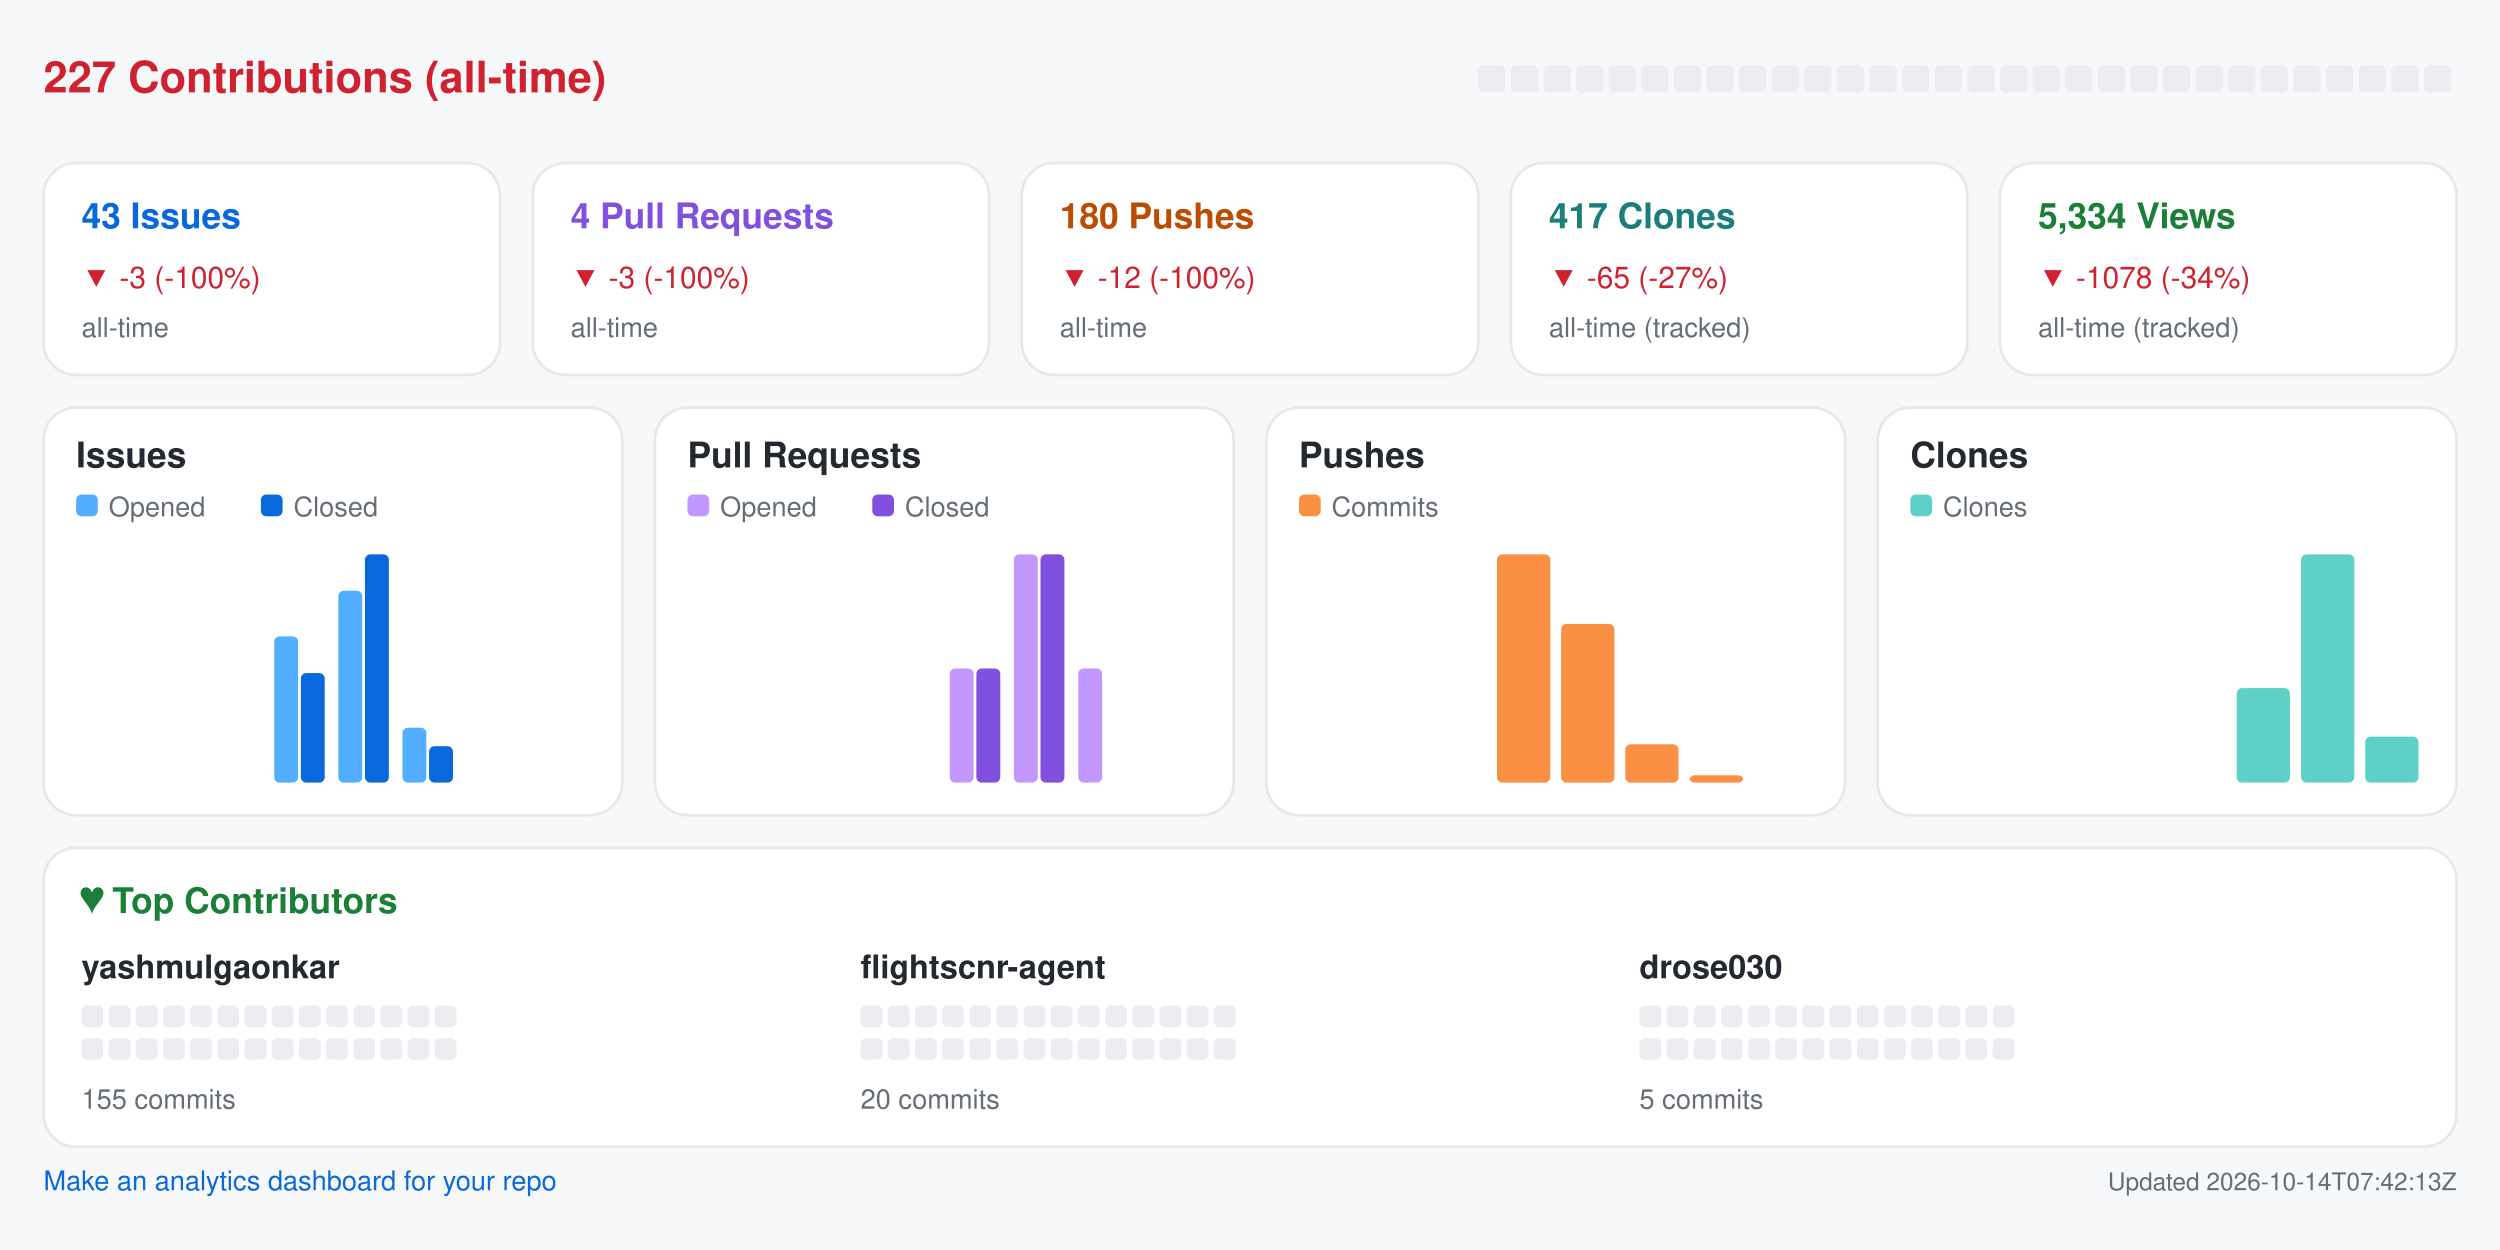
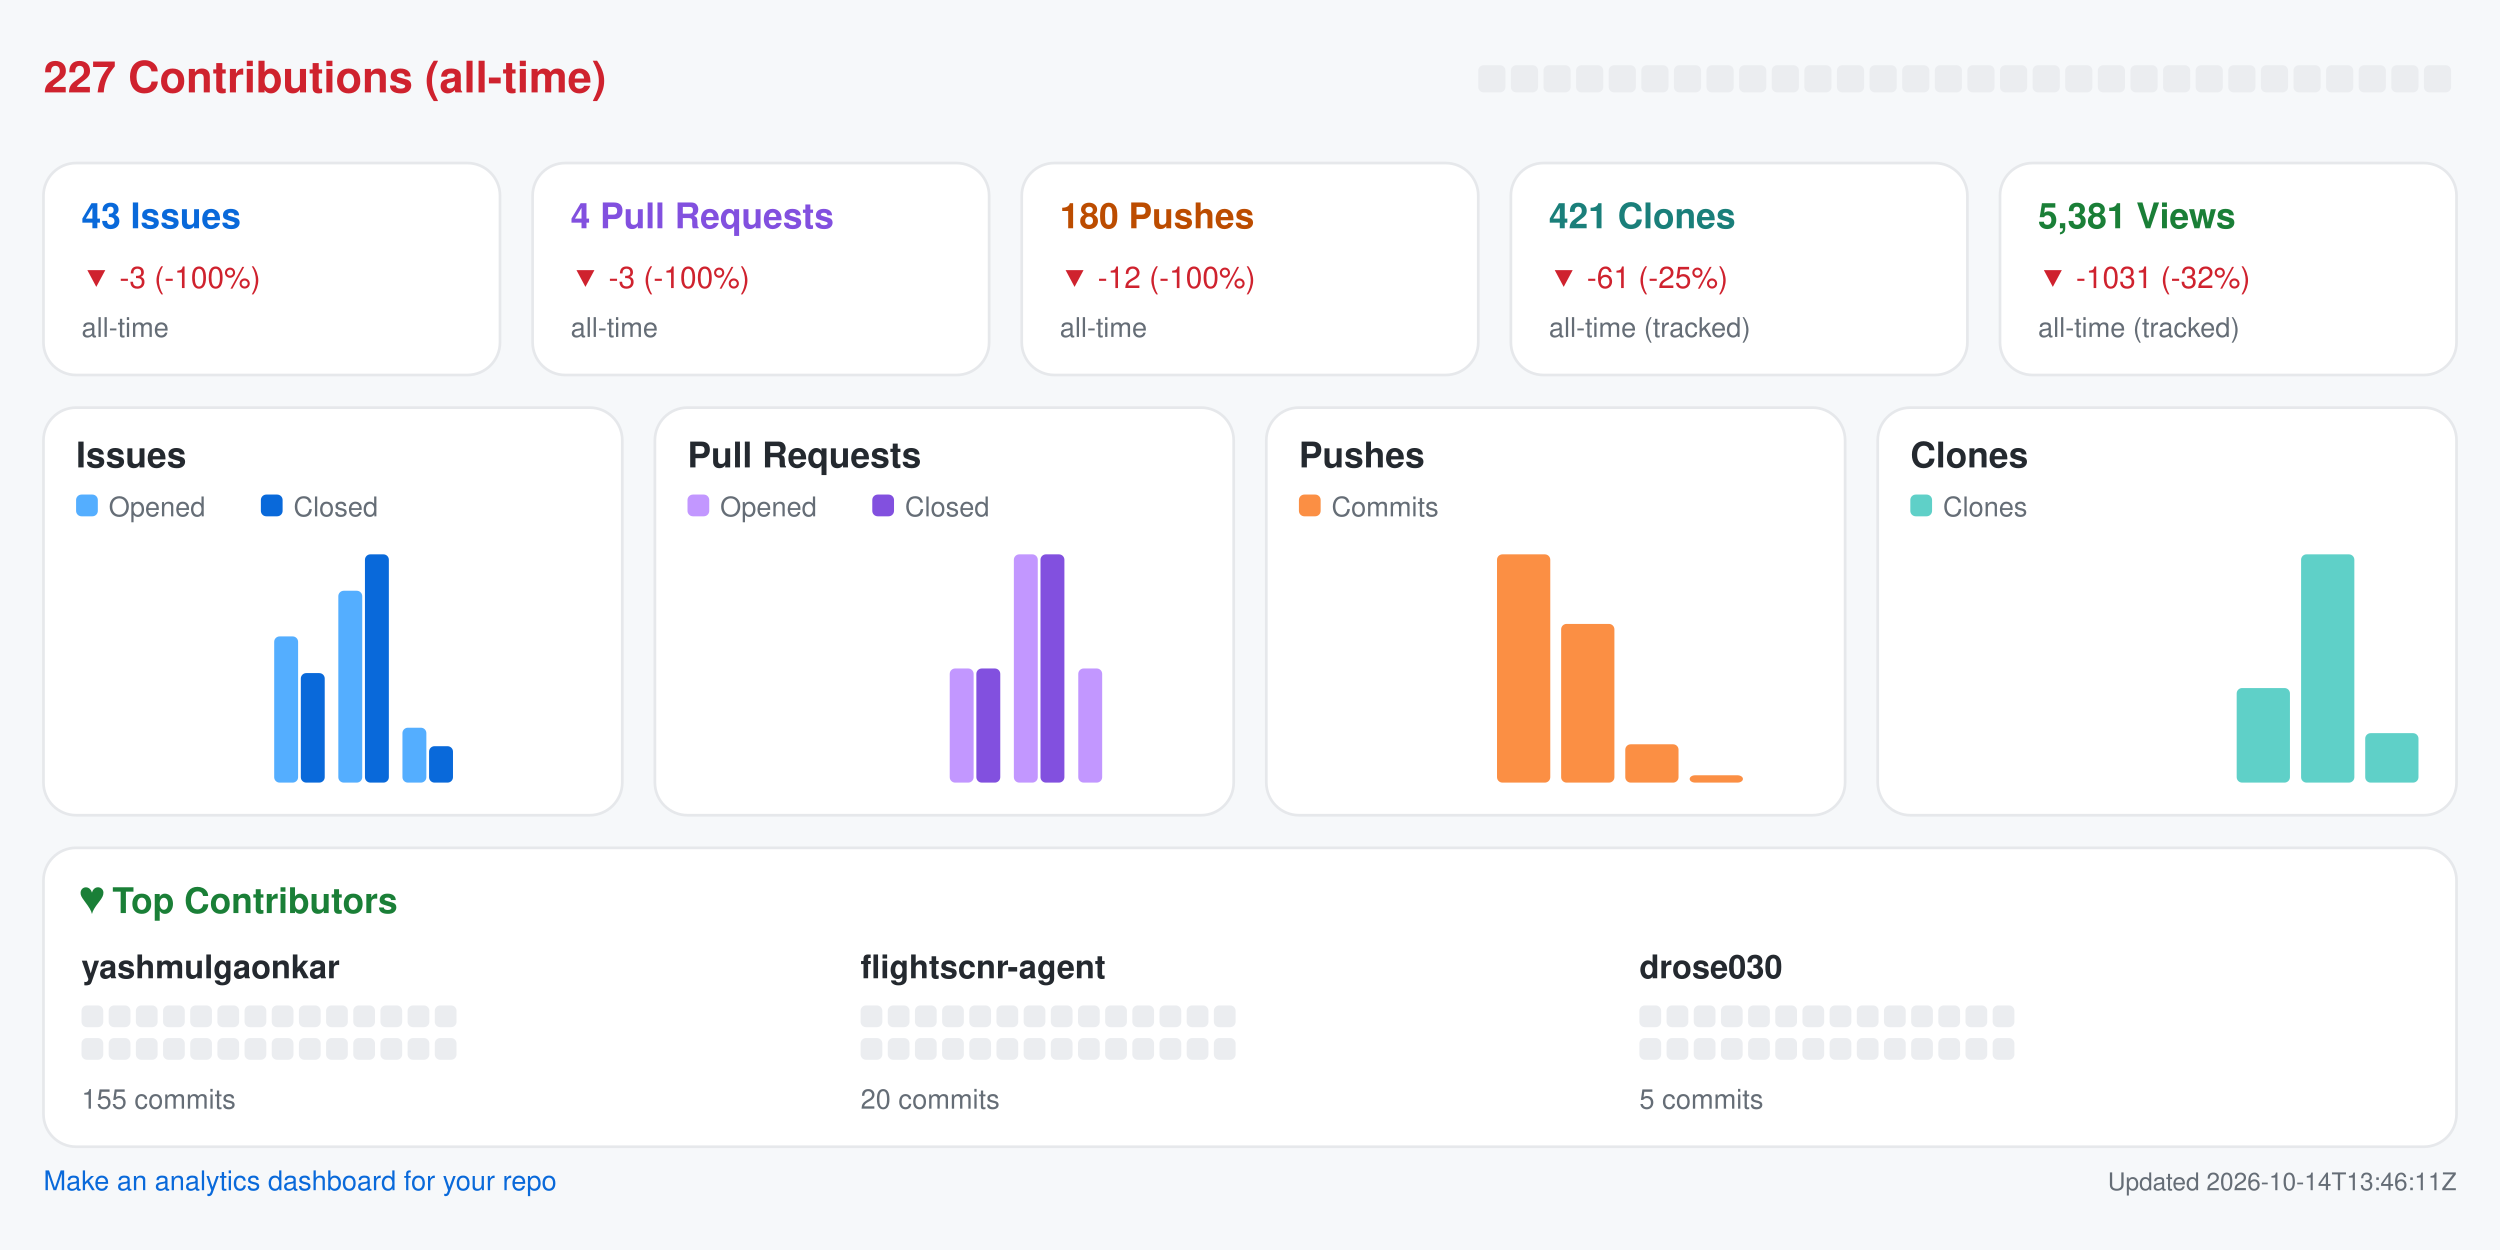
<svg xmlns="http://www.w3.org/2000/svg" width="920" height="460" viewBox="0 0 920 460" role="img" aria-label="Repository analytics for yashmulgaonkar/FlightScnr">
  <rect x="0.0" y="0.0" width="920.0" height="460.0" rx="0" fill="#f6f8fa" />
  <text x="16.0" y="34.0" fill="#cf222e" font-size="16" font-family="-apple-system,BlinkMacSystemFont,Segoe UI,Helvetica,Arial,sans-serif" font-weight="600" text-anchor="start">227 Contributions (all-time)</text>
  <rect x="544.0" y="24.0" width="10.0" height="10.0" rx="2" fill="#ebedf0" />
  <rect x="556.0" y="24.0" width="10.0" height="10.0" rx="2" fill="#ebedf0" />
  <rect x="568.0" y="24.0" width="10.0" height="10.0" rx="2" fill="#ebedf0" />
  <rect x="580.0" y="24.0" width="10.0" height="10.0" rx="2" fill="#ebedf0" />
  <rect x="592.0" y="24.0" width="10.0" height="10.0" rx="2" fill="#ebedf0" />
  <rect x="604.0" y="24.0" width="10.0" height="10.0" rx="2" fill="#ebedf0" />
  <rect x="616.0" y="24.0" width="10.0" height="10.0" rx="2" fill="#ebedf0" />
  <rect x="628.0" y="24.0" width="10.0" height="10.0" rx="2" fill="#ebedf0" />
  <rect x="640.0" y="24.0" width="10.0" height="10.0" rx="2" fill="#ebedf0" />
  <rect x="652.0" y="24.0" width="10.0" height="10.0" rx="2" fill="#ebedf0" />
  <rect x="664.0" y="24.0" width="10.0" height="10.0" rx="2" fill="#ebedf0" />
  <rect x="676.0" y="24.0" width="10.0" height="10.0" rx="2" fill="#ebedf0" />
  <rect x="688.0" y="24.0" width="10.0" height="10.0" rx="2" fill="#ebedf0" />
  <rect x="700.0" y="24.0" width="10.0" height="10.0" rx="2" fill="#ebedf0" />
  <rect x="712.0" y="24.0" width="10.0" height="10.0" rx="2" fill="#ebedf0" />
  <rect x="724.0" y="24.0" width="10.0" height="10.0" rx="2" fill="#ebedf0" />
  <rect x="736.0" y="24.0" width="10.0" height="10.0" rx="2" fill="#ebedf0" />
  <rect x="748.0" y="24.0" width="10.0" height="10.0" rx="2" fill="#ebedf0" />
  <rect x="760.0" y="24.0" width="10.0" height="10.0" rx="2" fill="#ebedf0" />
  <rect x="772.0" y="24.0" width="10.0" height="10.0" rx="2" fill="#ebedf0" />
  <rect x="784.0" y="24.0" width="10.0" height="10.0" rx="2" fill="#ebedf0" />
  <rect x="796.0" y="24.0" width="10.0" height="10.0" rx="2" fill="#ebedf0" />
  <rect x="808.0" y="24.0" width="10.0" height="10.0" rx="2" fill="#ebedf0" />
  <rect x="820.0" y="24.0" width="10.0" height="10.0" rx="2" fill="#ebedf0" />
  <rect x="832.0" y="24.0" width="10.0" height="10.0" rx="2" fill="#ebedf0" />
  <rect x="844.0" y="24.0" width="10.0" height="10.0" rx="2" fill="#ebedf0" />
  <rect x="856.0" y="24.0" width="10.0" height="10.0" rx="2" fill="#ebedf0" />
  <rect x="868.0" y="24.0" width="10.0" height="10.0" rx="2" fill="#ebedf0" />
  <rect x="880.0" y="24.0" width="10.0" height="10.0" rx="2" fill="#ebedf0" />
  <rect x="892.0" y="24.0" width="10.0" height="10.0" rx="2" fill="#ebedf0" />
  <rect x="16.0" y="60.0" width="168.0" height="78.0" rx="12" fill="#ffffff" stroke="#e6e8eb" />
  <text x="30.0" y="84.0" fill="#0969da" font-size="13" font-family="-apple-system,BlinkMacSystemFont,Segoe UI,Helvetica,Arial,sans-serif" font-weight="600" text-anchor="start">43 Issues</text>
  <text x="30.0" y="106.0" fill="#cf222e" font-size="11" font-family="-apple-system,BlinkMacSystemFont,Segoe UI,Helvetica,Arial,sans-serif" font-weight="400" text-anchor="start">▼ -3 (-100%)</text>
  <text x="30.0" y="124.0" fill="#656d76" font-size="10" font-family="-apple-system,BlinkMacSystemFont,Segoe UI,Helvetica,Arial,sans-serif" font-weight="400" text-anchor="start">all-time</text>
  <rect x="196.0" y="60.0" width="168.0" height="78.0" rx="12" fill="#ffffff" stroke="#e6e8eb" />
  <text x="210.0" y="84.0" fill="#8250df" font-size="13" font-family="-apple-system,BlinkMacSystemFont,Segoe UI,Helvetica,Arial,sans-serif" font-weight="600" text-anchor="start">4 Pull Requests</text>
  <text x="210.0" y="106.0" fill="#cf222e" font-size="11" font-family="-apple-system,BlinkMacSystemFont,Segoe UI,Helvetica,Arial,sans-serif" font-weight="400" text-anchor="start">▼ -3 (-100%)</text>
  <text x="210.0" y="124.0" fill="#656d76" font-size="10" font-family="-apple-system,BlinkMacSystemFont,Segoe UI,Helvetica,Arial,sans-serif" font-weight="400" text-anchor="start">all-time</text>
  <rect x="376.0" y="60.0" width="168.0" height="78.0" rx="12" fill="#ffffff" stroke="#e6e8eb" />
  <text x="390.0" y="84.0" fill="#bc4c00" font-size="13" font-family="-apple-system,BlinkMacSystemFont,Segoe UI,Helvetica,Arial,sans-serif" font-weight="600" text-anchor="start">180 Pushes</text>
  <text x="390.0" y="106.0" fill="#cf222e" font-size="11" font-family="-apple-system,BlinkMacSystemFont,Segoe UI,Helvetica,Arial,sans-serif" font-weight="400" text-anchor="start">▼ -12 (-100%)</text>
  <text x="390.0" y="124.0" fill="#656d76" font-size="10" font-family="-apple-system,BlinkMacSystemFont,Segoe UI,Helvetica,Arial,sans-serif" font-weight="400" text-anchor="start">all-time</text>
  <rect x="556.0" y="60.0" width="168.0" height="78.0" rx="12" fill="#ffffff" stroke="#e6e8eb" />
-   <text x="570.0" y="84.0" fill="#1a7f7a" font-size="13" font-family="-apple-system,BlinkMacSystemFont,Segoe UI,Helvetica,Arial,sans-serif" font-weight="600" text-anchor="start">417 Clones</text>
-   <text x="570.0" y="106.0" fill="#cf222e" font-size="11" font-family="-apple-system,BlinkMacSystemFont,Segoe UI,Helvetica,Arial,sans-serif" font-weight="400" text-anchor="start">▼ -65 (-27%)</text>
+   <text x="570.0" y="84.0" fill="#1a7f7a" font-size="13" font-family="-apple-system,BlinkMacSystemFont,Segoe UI,Helvetica,Arial,sans-serif" font-weight="600" text-anchor="start">421 Clones</text>
+   <text x="570.0" y="106.0" fill="#cf222e" font-size="11" font-family="-apple-system,BlinkMacSystemFont,Segoe UI,Helvetica,Arial,sans-serif" font-weight="400" text-anchor="start">▼ -61 (-25%)</text>
  <text x="570.0" y="124.0" fill="#656d76" font-size="10" font-family="-apple-system,BlinkMacSystemFont,Segoe UI,Helvetica,Arial,sans-serif" font-weight="400" text-anchor="start">all-time (tracked)</text>
  <rect x="736.0" y="60.0" width="168.0" height="78.0" rx="12" fill="#ffffff" stroke="#e6e8eb" />
-   <text x="750.0" y="84.0" fill="#1a7f37" font-size="13" font-family="-apple-system,BlinkMacSystemFont,Segoe UI,Helvetica,Arial,sans-serif" font-weight="600" text-anchor="start">5,334 Views</text>
-   <text x="750.0" y="106.0" fill="#cf222e" font-size="11" font-family="-apple-system,BlinkMacSystemFont,Segoe UI,Helvetica,Arial,sans-serif" font-weight="400" text-anchor="start">▼ -1078 (-34%)</text>
+   <text x="750.0" y="84.0" fill="#1a7f37" font-size="13" font-family="-apple-system,BlinkMacSystemFont,Segoe UI,Helvetica,Arial,sans-serif" font-weight="600" text-anchor="start">5,381 Views</text>
+   <text x="750.0" y="106.0" fill="#cf222e" font-size="11" font-family="-apple-system,BlinkMacSystemFont,Segoe UI,Helvetica,Arial,sans-serif" font-weight="400" text-anchor="start">▼ -1031 (-32%)</text>
  <text x="750.0" y="124.0" fill="#656d76" font-size="10" font-family="-apple-system,BlinkMacSystemFont,Segoe UI,Helvetica,Arial,sans-serif" font-weight="400" text-anchor="start">all-time (tracked)</text>
  <rect x="16.0" y="150.0" width="213.0" height="150.0" rx="12" fill="#ffffff" stroke="#e6e8eb" />
  <text x="28.0" y="172.0" fill="#24292f" font-size="13" font-family="-apple-system,BlinkMacSystemFont,Segoe UI,Helvetica,Arial,sans-serif" font-weight="600" text-anchor="start">Issues</text>
  <rect x="28.0" y="182.0" width="8.0" height="8.0" rx="2" fill="#54aeff" />
  <text x="40.0" y="190.0" fill="#656d76" font-size="10" font-family="-apple-system,BlinkMacSystemFont,Segoe UI,Helvetica,Arial,sans-serif" font-weight="400" text-anchor="start">Opened</text>
  <rect x="96.0" y="182.0" width="8.0" height="8.0" rx="2" fill="#0969da" />
  <text x="108.0" y="190.0" fill="#656d76" font-size="10" font-family="-apple-system,BlinkMacSystemFont,Segoe UI,Helvetica,Arial,sans-serif" font-weight="400" text-anchor="start">Closed</text>
  <rect x="30.0" y="288.0" width="8.8" height="0.0" rx="2" fill="#54aeff" />
  <rect x="39.8" y="288.0" width="8.8" height="0.0" rx="2" fill="#0969da" />
  <rect x="53.6" y="288.0" width="8.8" height="0.0" rx="2" fill="#54aeff" />
  <rect x="63.4" y="288.0" width="8.8" height="0.0" rx="2" fill="#0969da" />
  <rect x="77.2" y="288.0" width="8.8" height="0.0" rx="2" fill="#54aeff" />
  <rect x="87.1" y="288.0" width="8.8" height="0.0" rx="2" fill="#0969da" />
  <rect x="100.9" y="234.2" width="8.8" height="53.8" rx="2" fill="#54aeff" />
  <rect x="110.7" y="247.7" width="8.8" height="40.3" rx="2" fill="#0969da" />
  <rect x="124.5" y="217.4" width="8.8" height="70.6" rx="2" fill="#54aeff" />
  <rect x="134.3" y="204.0" width="8.8" height="84.0" rx="2" fill="#0969da" />
  <rect x="148.1" y="267.8" width="8.8" height="20.2" rx="2" fill="#54aeff" />
  <rect x="157.9" y="274.6" width="8.8" height="13.4" rx="2" fill="#0969da" />
  <rect x="171.8" y="288.0" width="8.8" height="0.0" rx="2" fill="#54aeff" />
  <rect x="181.6" y="288.0" width="8.8" height="0.0" rx="2" fill="#0969da" />
  <rect x="195.4" y="288.0" width="8.8" height="0.0" rx="2" fill="#54aeff" />
  <rect x="205.2" y="288.0" width="8.8" height="0.0" rx="2" fill="#0969da" />
  <rect x="241.0" y="150.0" width="213.0" height="150.0" rx="12" fill="#ffffff" stroke="#e6e8eb" />
  <text x="253.0" y="172.0" fill="#24292f" font-size="13" font-family="-apple-system,BlinkMacSystemFont,Segoe UI,Helvetica,Arial,sans-serif" font-weight="600" text-anchor="start">Pull Requests</text>
  <rect x="253.0" y="182.0" width="8.0" height="8.0" rx="2" fill="#c297ff" />
  <text x="265.0" y="190.0" fill="#656d76" font-size="10" font-family="-apple-system,BlinkMacSystemFont,Segoe UI,Helvetica,Arial,sans-serif" font-weight="400" text-anchor="start">Opened</text>
  <rect x="321.0" y="182.0" width="8.0" height="8.0" rx="2" fill="#8250df" />
  <text x="333.0" y="190.0" fill="#656d76" font-size="10" font-family="-apple-system,BlinkMacSystemFont,Segoe UI,Helvetica,Arial,sans-serif" font-weight="400" text-anchor="start">Closed</text>
  <rect x="255.0" y="288.0" width="8.8" height="0.0" rx="2" fill="#c297ff" />
  <rect x="264.8" y="288.0" width="8.8" height="0.0" rx="2" fill="#8250df" />
  <rect x="278.6" y="288.0" width="8.8" height="0.0" rx="2" fill="#c297ff" />
  <rect x="288.4" y="288.0" width="8.8" height="0.0" rx="2" fill="#8250df" />
  <rect x="302.2" y="288.0" width="8.8" height="0.0" rx="2" fill="#c297ff" />
  <rect x="312.1" y="288.0" width="8.8" height="0.0" rx="2" fill="#8250df" />
  <rect x="325.9" y="288.0" width="8.8" height="0.0" rx="2" fill="#c297ff" />
  <rect x="335.7" y="288.0" width="8.8" height="0.0" rx="2" fill="#8250df" />
  <rect x="349.5" y="246.0" width="8.8" height="42.0" rx="2" fill="#c297ff" />
  <rect x="359.3" y="246.0" width="8.8" height="42.0" rx="2" fill="#8250df" />
  <rect x="373.1" y="204.0" width="8.8" height="84.0" rx="2" fill="#c297ff" />
  <rect x="382.9" y="204.0" width="8.8" height="84.0" rx="2" fill="#8250df" />
  <rect x="396.8" y="246.0" width="8.8" height="42.0" rx="2" fill="#c297ff" />
  <rect x="406.6" y="288.0" width="8.8" height="0.0" rx="2" fill="#8250df" />
  <rect x="420.4" y="288.0" width="8.8" height="0.0" rx="2" fill="#c297ff" />
  <rect x="430.2" y="288.0" width="8.8" height="0.0" rx="2" fill="#8250df" />
  <rect x="466.0" y="150.0" width="213.0" height="150.0" rx="12" fill="#ffffff" stroke="#e6e8eb" />
  <text x="478.0" y="172.0" fill="#24292f" font-size="13" font-family="-apple-system,BlinkMacSystemFont,Segoe UI,Helvetica,Arial,sans-serif" font-weight="600" text-anchor="start">Pushes</text>
  <rect x="478.0" y="182.0" width="8.0" height="8.0" rx="2" fill="#fb8f44" />
  <text x="490.0" y="190.0" fill="#656d76" font-size="10" font-family="-apple-system,BlinkMacSystemFont,Segoe UI,Helvetica,Arial,sans-serif" font-weight="400" text-anchor="start">Commits</text>
  <rect x="480.0" y="288.0" width="19.6" height="0.0" rx="2" fill="#fb8f44" />
  <rect x="503.6" y="288.0" width="19.6" height="0.0" rx="2" fill="#fb8f44" />
  <rect x="527.2" y="288.0" width="19.6" height="0.0" rx="2" fill="#fb8f44" />
  <rect x="550.9" y="204.0" width="19.6" height="84.0" rx="2" fill="#fb8f44" />
  <rect x="574.5" y="229.6" width="19.6" height="58.4" rx="2" fill="#fb8f44" />
  <rect x="598.1" y="273.9" width="19.6" height="14.1" rx="2" fill="#fb8f44" />
  <rect x="621.8" y="285.3" width="19.6" height="2.7" rx="2" fill="#fb8f44" />
  <rect x="645.4" y="288.0" width="19.6" height="0.0" rx="2" fill="#fb8f44" />
  <rect x="691.0" y="150.0" width="213.0" height="150.0" rx="12" fill="#ffffff" stroke="#e6e8eb" />
  <text x="703.0" y="172.0" fill="#24292f" font-size="13" font-family="-apple-system,BlinkMacSystemFont,Segoe UI,Helvetica,Arial,sans-serif" font-weight="600" text-anchor="start">Clones</text>
  <rect x="703.0" y="182.0" width="8.0" height="8.0" rx="2" fill="#5fd0c8" />
  <text x="715.0" y="190.0" fill="#656d76" font-size="10" font-family="-apple-system,BlinkMacSystemFont,Segoe UI,Helvetica,Arial,sans-serif" font-weight="400" text-anchor="start">Clones</text>
  <rect x="705.0" y="288.0" width="19.6" height="0.0" rx="2" fill="#5fd0c8" />
  <rect x="728.6" y="288.0" width="19.6" height="0.0" rx="2" fill="#5fd0c8" />
  <rect x="752.2" y="288.0" width="19.6" height="0.0" rx="2" fill="#5fd0c8" />
  <rect x="775.9" y="288.0" width="19.6" height="0.0" rx="2" fill="#5fd0c8" />
  <rect x="799.5" y="288.0" width="19.6" height="0.0" rx="2" fill="#5fd0c8" />
  <rect x="823.1" y="253.2" width="19.6" height="34.8" rx="2" fill="#5fd0c8" />
  <rect x="846.8" y="204.0" width="19.6" height="84.0" rx="2" fill="#5fd0c8" />
-   <rect x="870.4" y="271.1" width="19.6" height="16.9" rx="2" fill="#5fd0c8" />
+   <rect x="870.4" y="269.8" width="19.6" height="18.2" rx="2" fill="#5fd0c8" />
  <rect x="16.0" y="312.0" width="888.0" height="110.0" rx="12" fill="#ffffff" stroke="#e6e8eb" />
  <text x="30.0" y="336.0" fill="#1a7f37" font-size="13" font-family="-apple-system,BlinkMacSystemFont,Segoe UI,Helvetica,Arial,sans-serif" font-weight="600" text-anchor="start">♥  Top Contributors</text>
  <text x="30.0" y="360.0" fill="#24292f" font-size="12" font-family="-apple-system,BlinkMacSystemFont,Segoe UI,Helvetica,Arial,sans-serif" font-weight="600" text-anchor="start">yashmulgaonkar</text>
  <rect x="30.0" y="370.0" width="8.0" height="8.0" rx="2" fill="#ebedf0" />
  <rect x="40.0" y="370.0" width="8.0" height="8.0" rx="2" fill="#ebedf0" />
  <rect x="50.0" y="370.0" width="8.0" height="8.0" rx="2" fill="#ebedf0" />
  <rect x="60.0" y="370.0" width="8.0" height="8.0" rx="2" fill="#ebedf0" />
  <rect x="70.0" y="370.0" width="8.0" height="8.0" rx="2" fill="#ebedf0" />
  <rect x="80.0" y="370.0" width="8.0" height="8.0" rx="2" fill="#ebedf0" />
  <rect x="90.0" y="370.0" width="8.0" height="8.0" rx="2" fill="#ebedf0" />
  <rect x="100.0" y="370.0" width="8.0" height="8.0" rx="2" fill="#ebedf0" />
  <rect x="110.0" y="370.0" width="8.0" height="8.0" rx="2" fill="#ebedf0" />
  <rect x="120.0" y="370.0" width="8.0" height="8.0" rx="2" fill="#ebedf0" />
  <rect x="130.0" y="370.0" width="8.0" height="8.0" rx="2" fill="#ebedf0" />
  <rect x="140.0" y="370.0" width="8.0" height="8.0" rx="2" fill="#ebedf0" />
  <rect x="150.0" y="370.0" width="8.0" height="8.0" rx="2" fill="#ebedf0" />
  <rect x="160.0" y="370.0" width="8.0" height="8.0" rx="2" fill="#ebedf0" />
  <rect x="30.0" y="382.0" width="8.0" height="8.0" rx="2" fill="#ebedf0" />
  <rect x="40.0" y="382.0" width="8.0" height="8.0" rx="2" fill="#ebedf0" />
  <rect x="50.0" y="382.0" width="8.0" height="8.0" rx="2" fill="#ebedf0" />
  <rect x="60.0" y="382.0" width="8.0" height="8.0" rx="2" fill="#ebedf0" />
  <rect x="70.0" y="382.0" width="8.0" height="8.0" rx="2" fill="#ebedf0" />
  <rect x="80.0" y="382.0" width="8.0" height="8.0" rx="2" fill="#ebedf0" />
  <rect x="90.0" y="382.0" width="8.0" height="8.0" rx="2" fill="#ebedf0" />
  <rect x="100.0" y="382.0" width="8.0" height="8.0" rx="2" fill="#ebedf0" />
  <rect x="110.0" y="382.0" width="8.0" height="8.0" rx="2" fill="#ebedf0" />
  <rect x="120.0" y="382.0" width="8.0" height="8.0" rx="2" fill="#ebedf0" />
  <rect x="130.0" y="382.0" width="8.0" height="8.0" rx="2" fill="#ebedf0" />
  <rect x="140.0" y="382.0" width="8.0" height="8.0" rx="2" fill="#ebedf0" />
  <rect x="150.0" y="382.0" width="8.0" height="8.0" rx="2" fill="#ebedf0" />
  <rect x="160.0" y="382.0" width="8.0" height="8.0" rx="2" fill="#ebedf0" />
  <text x="30.0" y="408.0" fill="#656d76" font-size="10" font-family="-apple-system,BlinkMacSystemFont,Segoe UI,Helvetica,Arial,sans-serif" font-weight="400" text-anchor="start">155 commits</text>
  <text x="316.7" y="360.0" fill="#24292f" font-size="12" font-family="-apple-system,BlinkMacSystemFont,Segoe UI,Helvetica,Arial,sans-serif" font-weight="600" text-anchor="start">flightscnr-agent</text>
  <rect x="316.7" y="370.0" width="8.0" height="8.0" rx="2" fill="#ebedf0" />
  <rect x="326.7" y="370.0" width="8.0" height="8.0" rx="2" fill="#ebedf0" />
  <rect x="336.7" y="370.0" width="8.0" height="8.0" rx="2" fill="#ebedf0" />
  <rect x="346.7" y="370.0" width="8.0" height="8.0" rx="2" fill="#ebedf0" />
  <rect x="356.7" y="370.0" width="8.0" height="8.0" rx="2" fill="#ebedf0" />
  <rect x="366.7" y="370.0" width="8.0" height="8.0" rx="2" fill="#ebedf0" />
  <rect x="376.7" y="370.0" width="8.0" height="8.0" rx="2" fill="#ebedf0" />
  <rect x="386.7" y="370.0" width="8.0" height="8.0" rx="2" fill="#ebedf0" />
  <rect x="396.7" y="370.0" width="8.0" height="8.0" rx="2" fill="#ebedf0" />
  <rect x="406.7" y="370.0" width="8.0" height="8.0" rx="2" fill="#ebedf0" />
  <rect x="416.7" y="370.0" width="8.0" height="8.0" rx="2" fill="#ebedf0" />
  <rect x="426.7" y="370.0" width="8.0" height="8.0" rx="2" fill="#ebedf0" />
  <rect x="436.7" y="370.0" width="8.0" height="8.0" rx="2" fill="#ebedf0" />
  <rect x="446.7" y="370.0" width="8.0" height="8.0" rx="2" fill="#ebedf0" />
  <rect x="316.7" y="382.0" width="8.0" height="8.0" rx="2" fill="#ebedf0" />
  <rect x="326.7" y="382.0" width="8.0" height="8.0" rx="2" fill="#ebedf0" />
  <rect x="336.7" y="382.0" width="8.0" height="8.0" rx="2" fill="#ebedf0" />
  <rect x="346.7" y="382.0" width="8.0" height="8.0" rx="2" fill="#ebedf0" />
  <rect x="356.7" y="382.0" width="8.0" height="8.0" rx="2" fill="#ebedf0" />
  <rect x="366.7" y="382.0" width="8.0" height="8.0" rx="2" fill="#ebedf0" />
  <rect x="376.7" y="382.0" width="8.0" height="8.0" rx="2" fill="#ebedf0" />
  <rect x="386.7" y="382.0" width="8.0" height="8.0" rx="2" fill="#ebedf0" />
  <rect x="396.7" y="382.0" width="8.0" height="8.0" rx="2" fill="#ebedf0" />
  <rect x="406.7" y="382.0" width="8.0" height="8.0" rx="2" fill="#ebedf0" />
  <rect x="416.7" y="382.0" width="8.0" height="8.0" rx="2" fill="#ebedf0" />
  <rect x="426.7" y="382.0" width="8.0" height="8.0" rx="2" fill="#ebedf0" />
  <rect x="436.7" y="382.0" width="8.0" height="8.0" rx="2" fill="#ebedf0" />
  <rect x="446.7" y="382.0" width="8.0" height="8.0" rx="2" fill="#ebedf0" />
  <text x="316.7" y="408.0" fill="#656d76" font-size="10" font-family="-apple-system,BlinkMacSystemFont,Segoe UI,Helvetica,Arial,sans-serif" font-weight="400" text-anchor="start">20 commits</text>
  <text x="603.3" y="360.0" fill="#24292f" font-size="12" font-family="-apple-system,BlinkMacSystemFont,Segoe UI,Helvetica,Arial,sans-serif" font-weight="600" text-anchor="start">drose030</text>
  <rect x="603.3" y="370.0" width="8.0" height="8.0" rx="2" fill="#ebedf0" />
  <rect x="613.3" y="370.0" width="8.0" height="8.0" rx="2" fill="#ebedf0" />
  <rect x="623.3" y="370.0" width="8.0" height="8.0" rx="2" fill="#ebedf0" />
  <rect x="633.3" y="370.0" width="8.0" height="8.0" rx="2" fill="#ebedf0" />
  <rect x="643.3" y="370.0" width="8.0" height="8.0" rx="2" fill="#ebedf0" />
  <rect x="653.3" y="370.0" width="8.0" height="8.0" rx="2" fill="#ebedf0" />
  <rect x="663.3" y="370.0" width="8.0" height="8.0" rx="2" fill="#ebedf0" />
  <rect x="673.3" y="370.0" width="8.0" height="8.0" rx="2" fill="#ebedf0" />
  <rect x="683.3" y="370.0" width="8.0" height="8.0" rx="2" fill="#ebedf0" />
  <rect x="693.3" y="370.0" width="8.0" height="8.0" rx="2" fill="#ebedf0" />
  <rect x="703.3" y="370.0" width="8.0" height="8.0" rx="2" fill="#ebedf0" />
  <rect x="713.3" y="370.0" width="8.0" height="8.0" rx="2" fill="#ebedf0" />
  <rect x="723.3" y="370.0" width="8.0" height="8.0" rx="2" fill="#ebedf0" />
  <rect x="733.3" y="370.0" width="8.0" height="8.0" rx="2" fill="#ebedf0" />
  <rect x="603.3" y="382.0" width="8.0" height="8.0" rx="2" fill="#ebedf0" />
  <rect x="613.3" y="382.0" width="8.0" height="8.0" rx="2" fill="#ebedf0" />
  <rect x="623.3" y="382.0" width="8.0" height="8.0" rx="2" fill="#ebedf0" />
  <rect x="633.3" y="382.0" width="8.0" height="8.0" rx="2" fill="#ebedf0" />
  <rect x="643.3" y="382.0" width="8.0" height="8.0" rx="2" fill="#ebedf0" />
  <rect x="653.3" y="382.0" width="8.0" height="8.0" rx="2" fill="#ebedf0" />
  <rect x="663.3" y="382.0" width="8.0" height="8.0" rx="2" fill="#ebedf0" />
  <rect x="673.3" y="382.0" width="8.0" height="8.0" rx="2" fill="#ebedf0" />
  <rect x="683.3" y="382.0" width="8.0" height="8.0" rx="2" fill="#ebedf0" />
  <rect x="693.3" y="382.0" width="8.0" height="8.0" rx="2" fill="#ebedf0" />
  <rect x="703.3" y="382.0" width="8.0" height="8.0" rx="2" fill="#ebedf0" />
  <rect x="713.3" y="382.0" width="8.0" height="8.0" rx="2" fill="#ebedf0" />
  <rect x="723.3" y="382.0" width="8.0" height="8.0" rx="2" fill="#ebedf0" />
  <rect x="733.3" y="382.0" width="8.0" height="8.0" rx="2" fill="#ebedf0" />
  <text x="603.3" y="408.0" fill="#656d76" font-size="10" font-family="-apple-system,BlinkMacSystemFont,Segoe UI,Helvetica,Arial,sans-serif" font-weight="400" text-anchor="start">5 commits</text>
  <a href="https://github.com/yashmulgaonkar/repo-analytics" target="_blank" rel="noopener noreferrer">
    <text x="16.0" y="438.0" fill="#0969da" font-size="10" font-family="-apple-system,BlinkMacSystemFont,Segoe UI,Helvetica,Arial,sans-serif" font-weight="400" text-anchor="start">Make an analytics dashboard for your repo</text>
  </a>
-   <text x="904.0" y="438.0" fill="#656d76" font-size="9" font-family="-apple-system,BlinkMacSystemFont,Segoe UI,Helvetica,Arial,sans-serif" font-weight="400" text-anchor="end">Updated 2026-10-14T07:42:13Z</text>
+   <text x="904.0" y="438.0" fill="#656d76" font-size="9" font-family="-apple-system,BlinkMacSystemFont,Segoe UI,Helvetica,Arial,sans-serif" font-weight="400" text-anchor="end">Updated 2026-10-14T13:46:11Z</text>
</svg>
